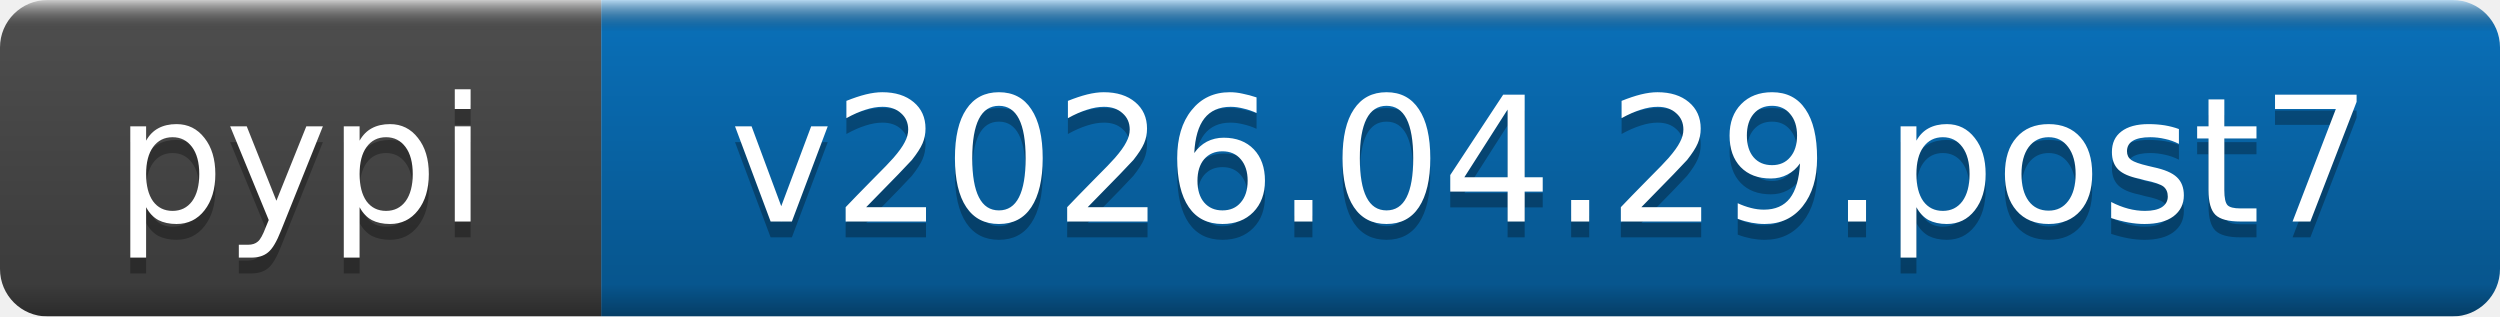
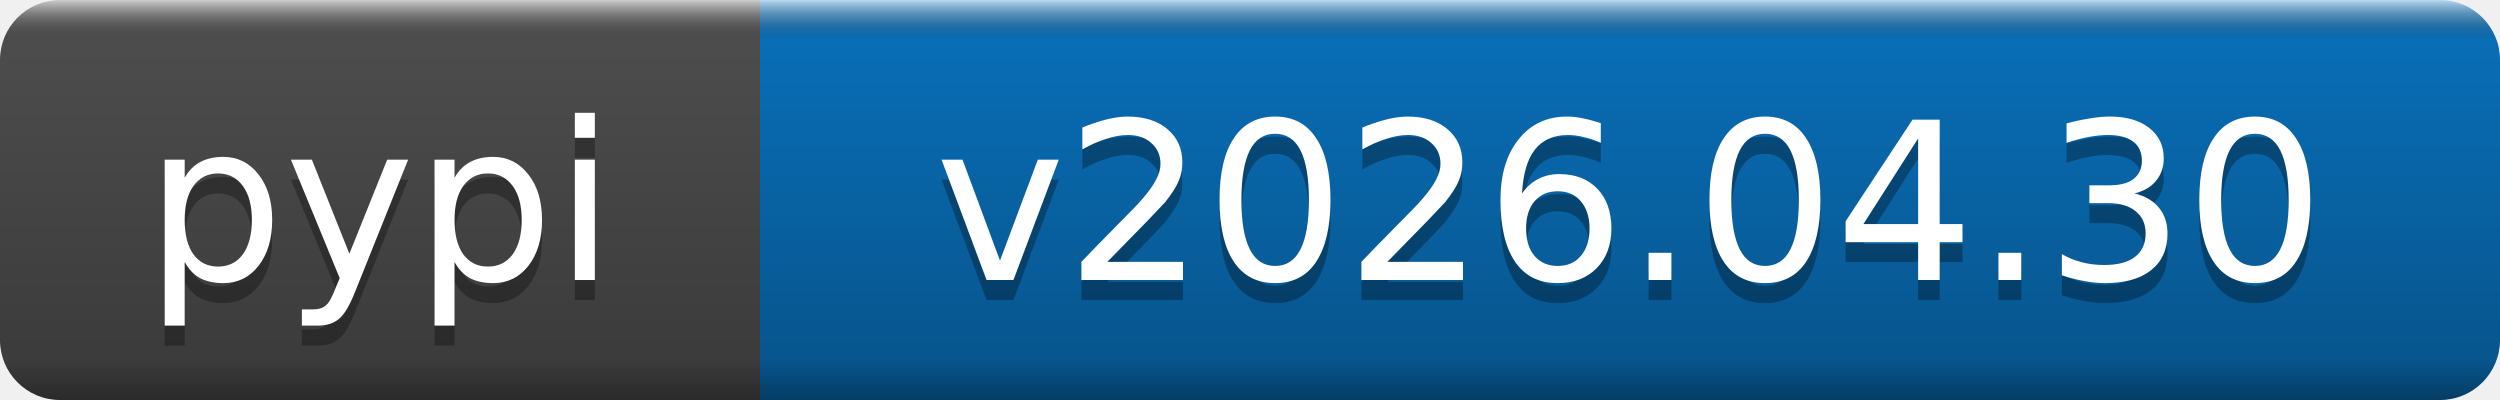
- <svg xmlns="http://www.w3.org/2000/svg" width="158" height="20" role="img" aria-label="pypi: v2026.04.29.post7">
+ <svg xmlns="http://www.w3.org/2000/svg" width="125" height="20" role="img" aria-label="pypi: v2026.04.30">
  <linearGradient id="b" x2="0" y2="100%">
    <stop offset="0" stop-color="#fff" stop-opacity=".7" />
    <stop offset=".1" stop-opacity=".1" />
    <stop offset=".9" stop-opacity=".3" />
    <stop offset="1" stop-opacity=".5" />
  </linearGradient>
  <mask id="a">
-     <rect width="158" height="20" rx="3" fill="#fff" />
+     <rect width="125" height="20" rx="3" fill="#fff" />
  </mask>
  <g mask="url(#a)">
    <rect width="38" height="20" fill="#555" />
-     <rect x="38" width="120" height="20" fill="#0a7aca" />
-     <rect width="158" height="20" fill="url(#b)" />
+     <rect x="38" width="87" height="20" fill="#0a7aca" />
+     <rect width="125" height="20" fill="url(#b)" />
  </g>
  <g fill="#fff" text-anchor="middle" font-family="DejaVu Sans,Verdana,Geneva,sans-serif" font-size="11">
    <text x="19" y="15" fill="#010101" fill-opacity=".3">pypi</text>
    <text x="19" y="14">pypi</text>
-     <text x="98" y="15" fill="#010101" fill-opacity=".3">v2026.04.29.post7</text>
-     <text x="98" y="14">v2026.04.29.post7</text>
+     <text x="81.5" y="15" fill="#010101" fill-opacity=".3">v2026.04.30</text>
+     <text x="81.5" y="14">v2026.04.30</text>
  </g>
</svg>
